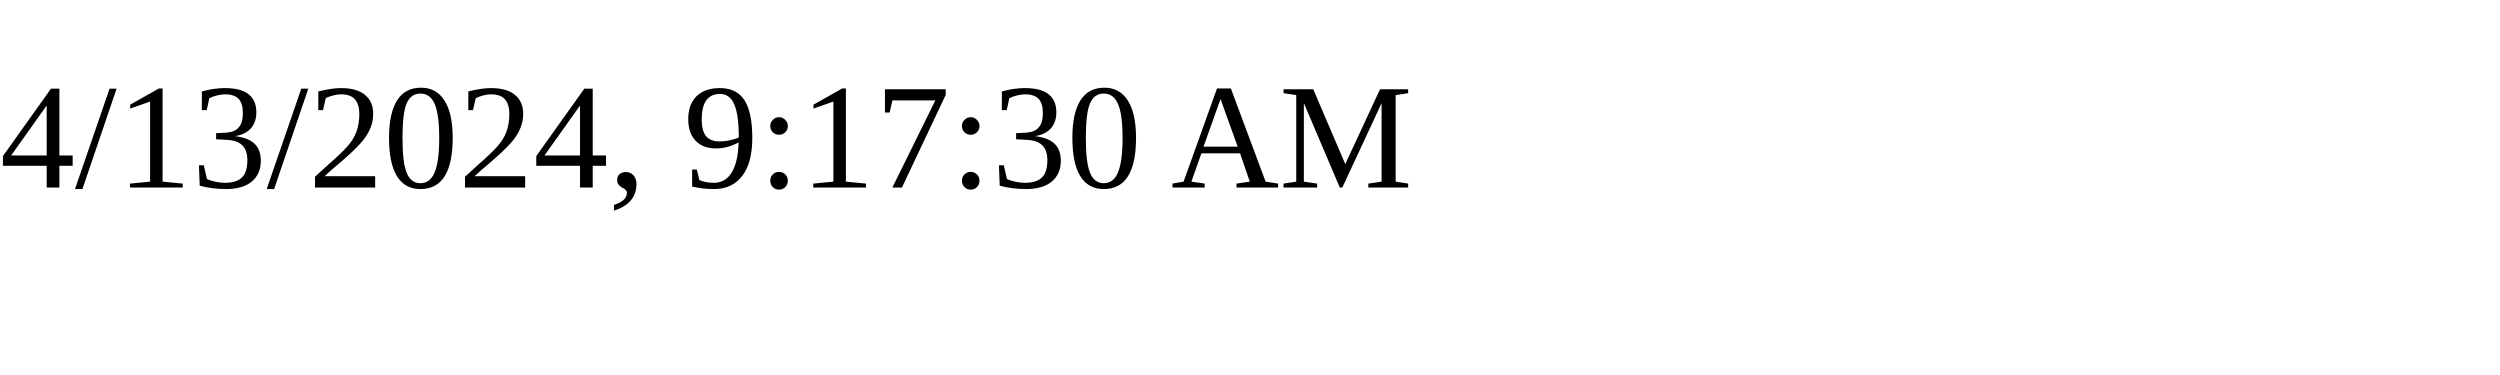
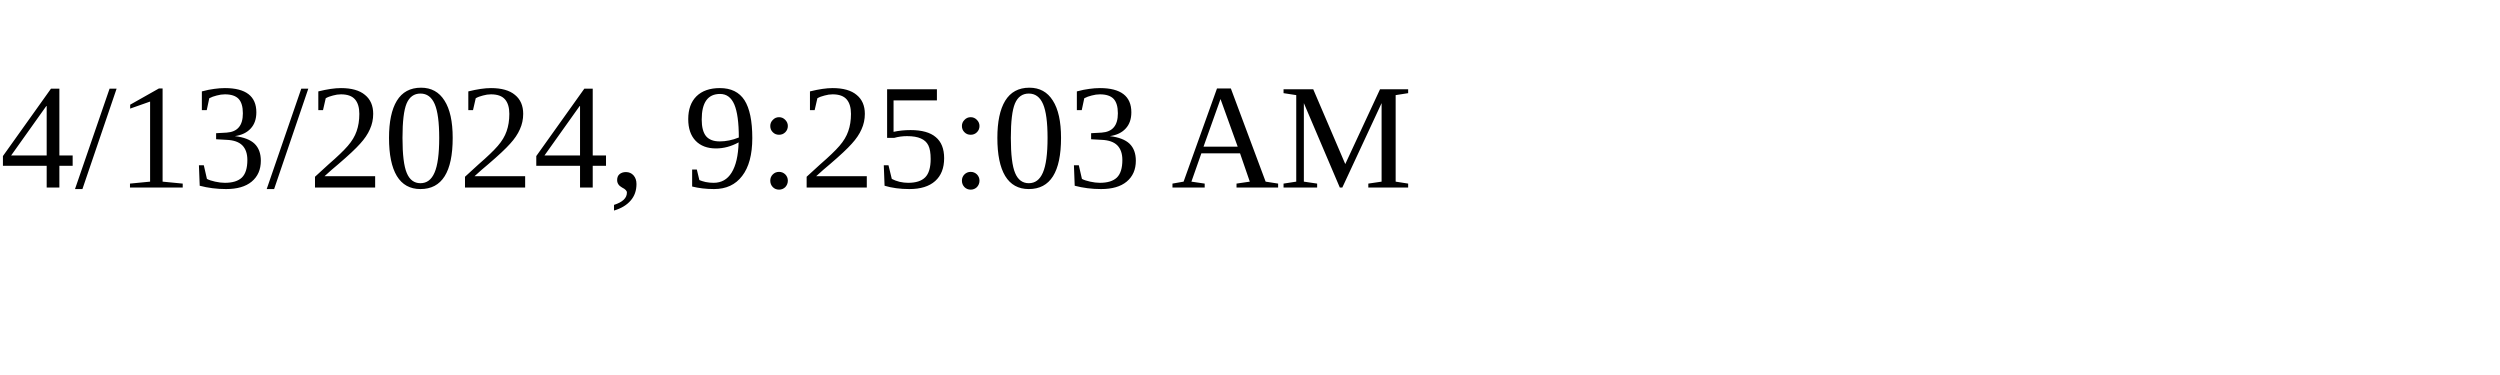
<svg xmlns="http://www.w3.org/2000/svg" height="30" width="200">
-   <text x="0" y="15">4/13/2024, 9:17:30 AM</text>
+   <text x="0" y="15">4/13/2024, 9:25:03 AM</text>
</svg>
